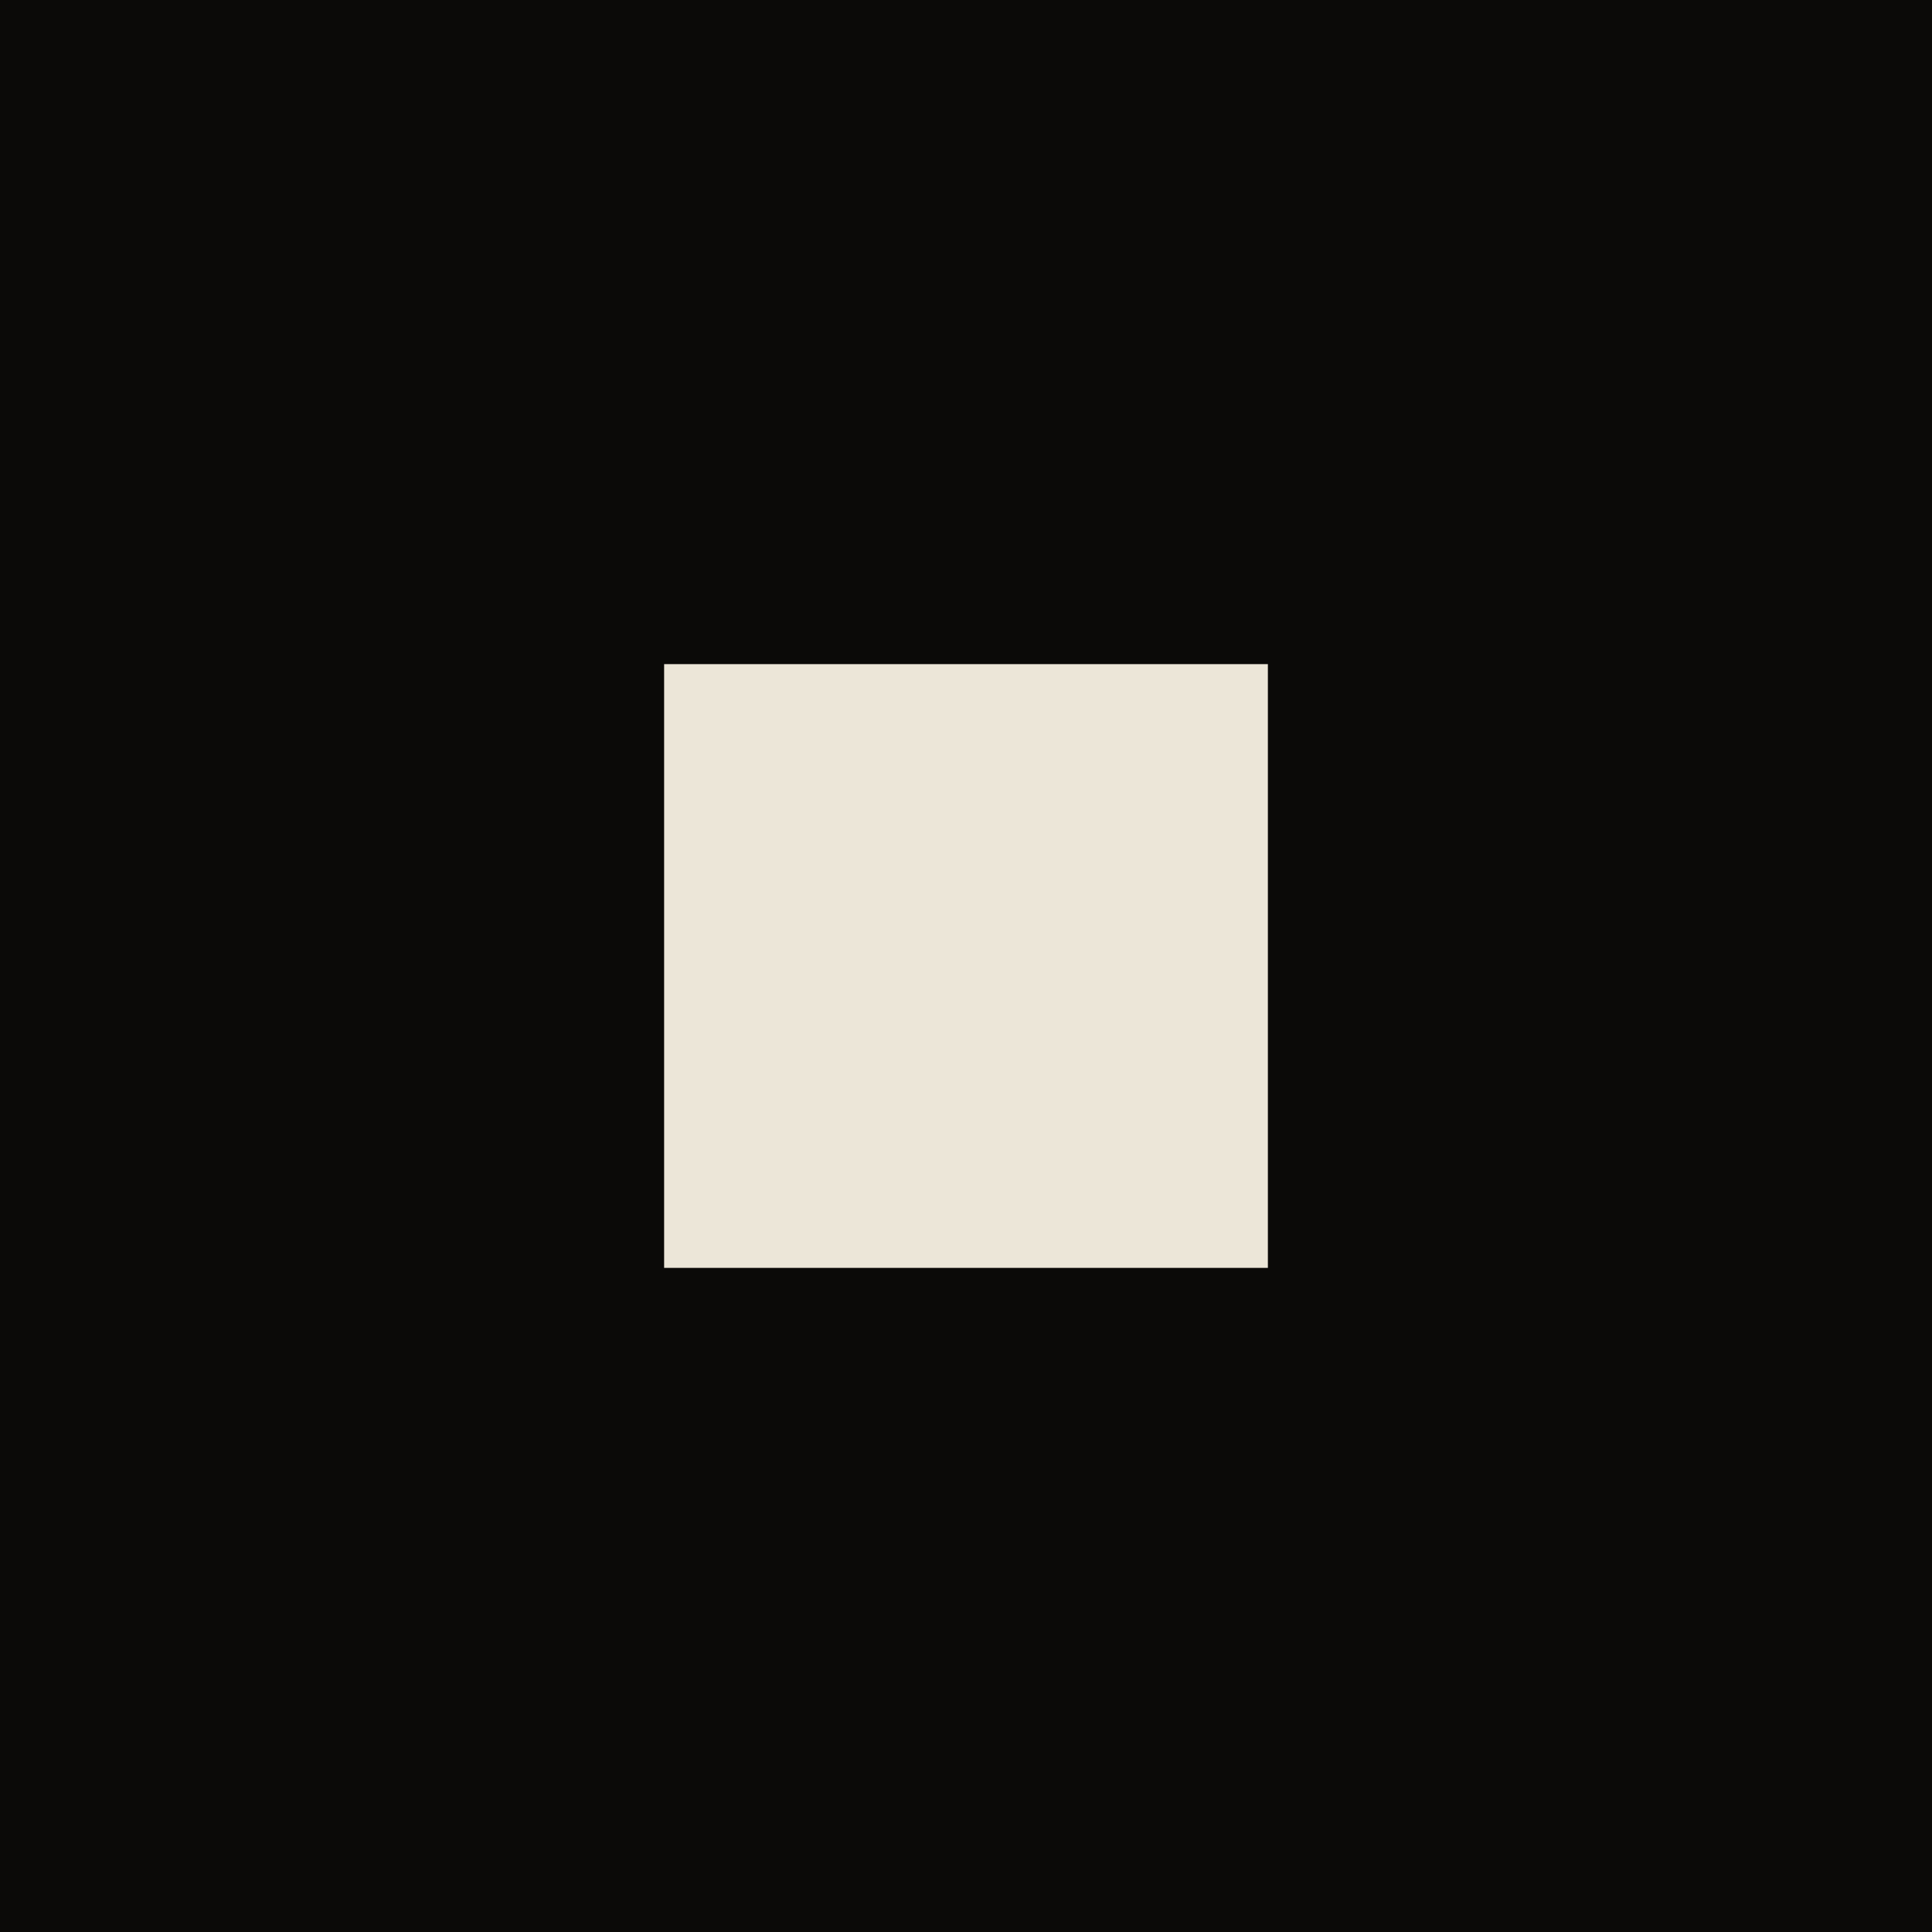
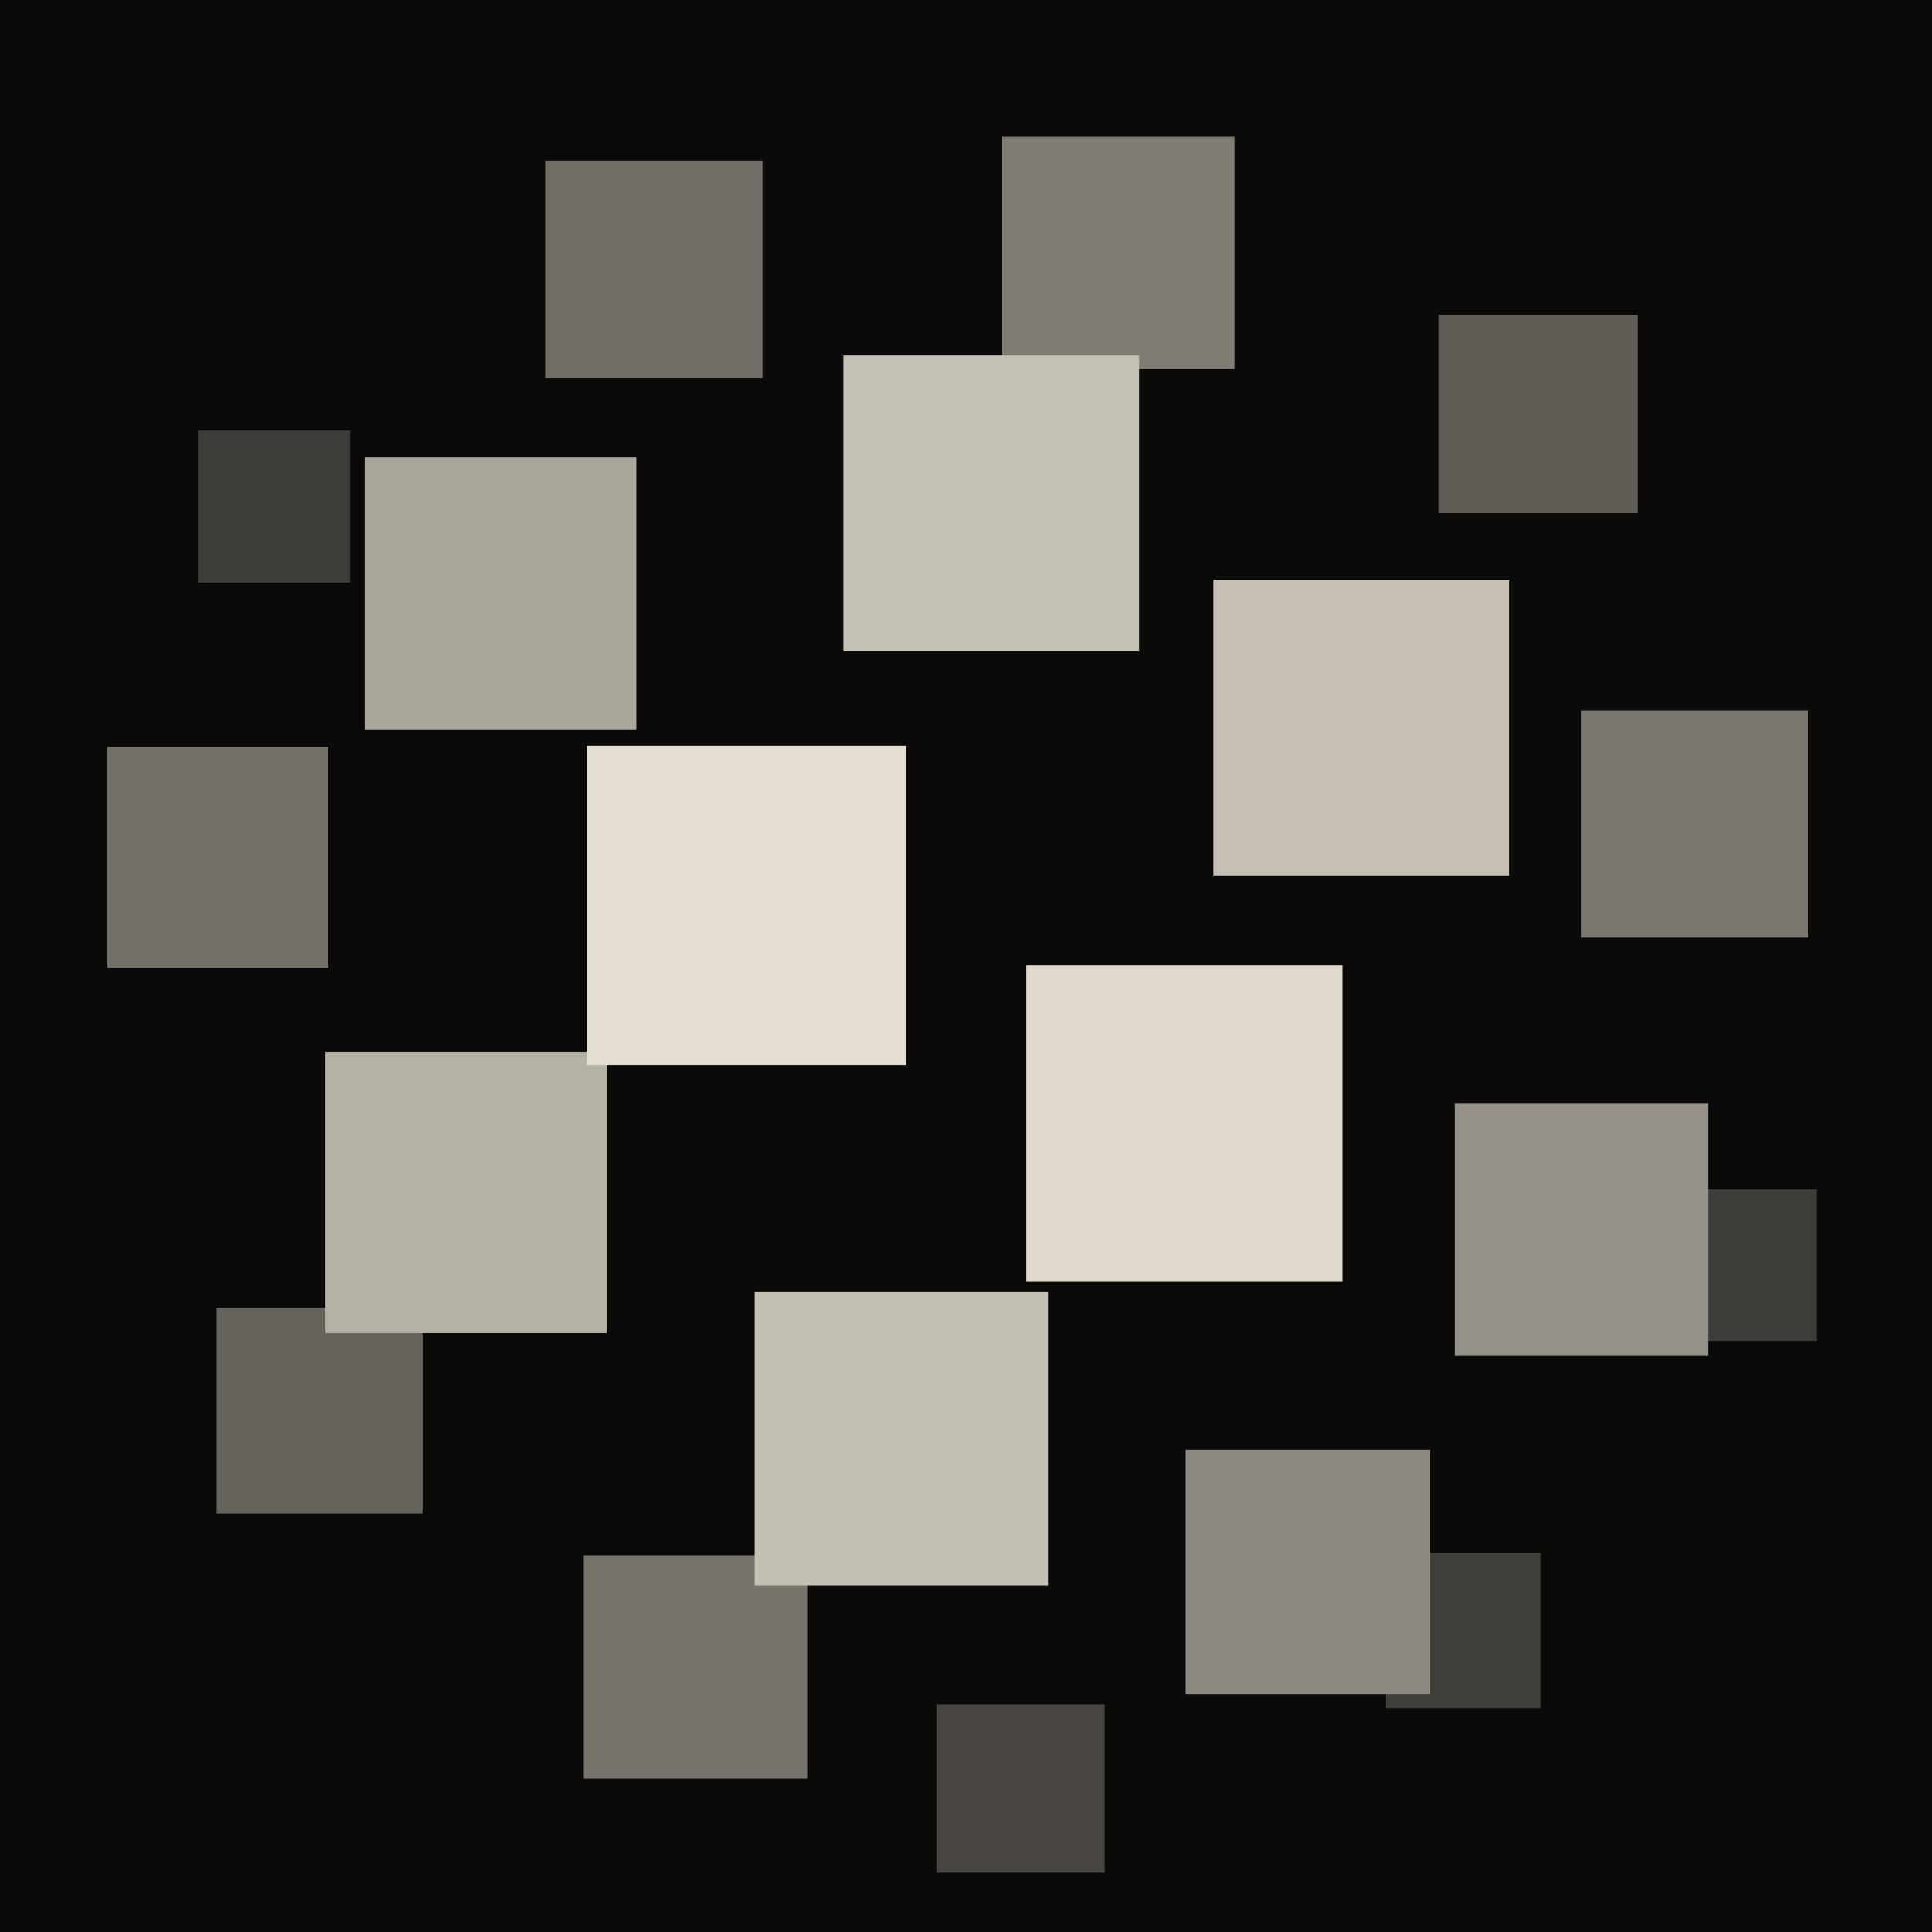
<svg xmlns="http://www.w3.org/2000/svg" viewBox="0 0 32 32">
-   <rect width="32" height="32" fill="#0b0a08" />
-   <rect x="11" y="11" width="10" height="10" fill="#ece6d8" />
+   <rect width="32" height="32" rx="0" fill="#0b0a08" />
+   <rect x="27.58" y="19.70" width="2.51" height="2.51" fill="#3e3c37" />
+   <rect x="3.28" y="7.13" width="2.52" height="2.52" fill="#3e3c38" />
+   <rect x="22.95" y="25.72" width="2.57" height="2.57" fill="#403e39" />
+   <rect x="15.51" y="28.23" width="2.79" height="2.79" fill="#484540" />
+   <rect x="23.83" y="5.21" width="3.29" height="3.29" fill="#605d56" />
+   <rect x="3.59" y="21.66" width="3.41" height="3.41" fill="#66635c" />
+   <rect x="9.03" y="2.66" width="3.60" height="3.60" fill="#716d66" />
+   <rect x="1.78" y="12.37" width="3.66" height="3.66" fill="#747169" />
+   <rect x="9.67" y="25.76" width="3.70" height="3.70" fill="#77736b" />
+   <rect x="26.19" y="11.77" width="3.76" height="3.76" fill="#7b776f" />
+   <rect x="16.60" y="2.26" width="3.85" height="3.85" fill="#807c74" />
+   <rect x="19.64" y="24.01" width="4.05" height="4.05" fill="#8c8980" />
+   <rect x="24.10" y="18.27" width="4.19" height="4.19" fill="#959188" />
+   <rect x="6.04" y="7.58" width="4.50" height="4.50" fill="#aaa69b" />
+   <rect x="5.39" y="17.42" width="4.66" height="4.66" fill="#b5b1a5" />
+   <rect x="12.50" y="21.40" width="4.86" height="4.86" fill="#c4bfb3" />
+   <rect x="13.97" y="5.89" width="4.90" height="4.90" fill="#c6c1b5" />
+   <rect x="20.10" y="9.60" width="4.90" height="4.90" fill="#c7c1b5" />
+   <rect x="17.00" y="15.99" width="5.24" height="5.24" fill="#e0dacd" />
+   <rect x="9.72" y="12.35" width="5.29" height="5.29" fill="#e3ded0" />
</svg>
